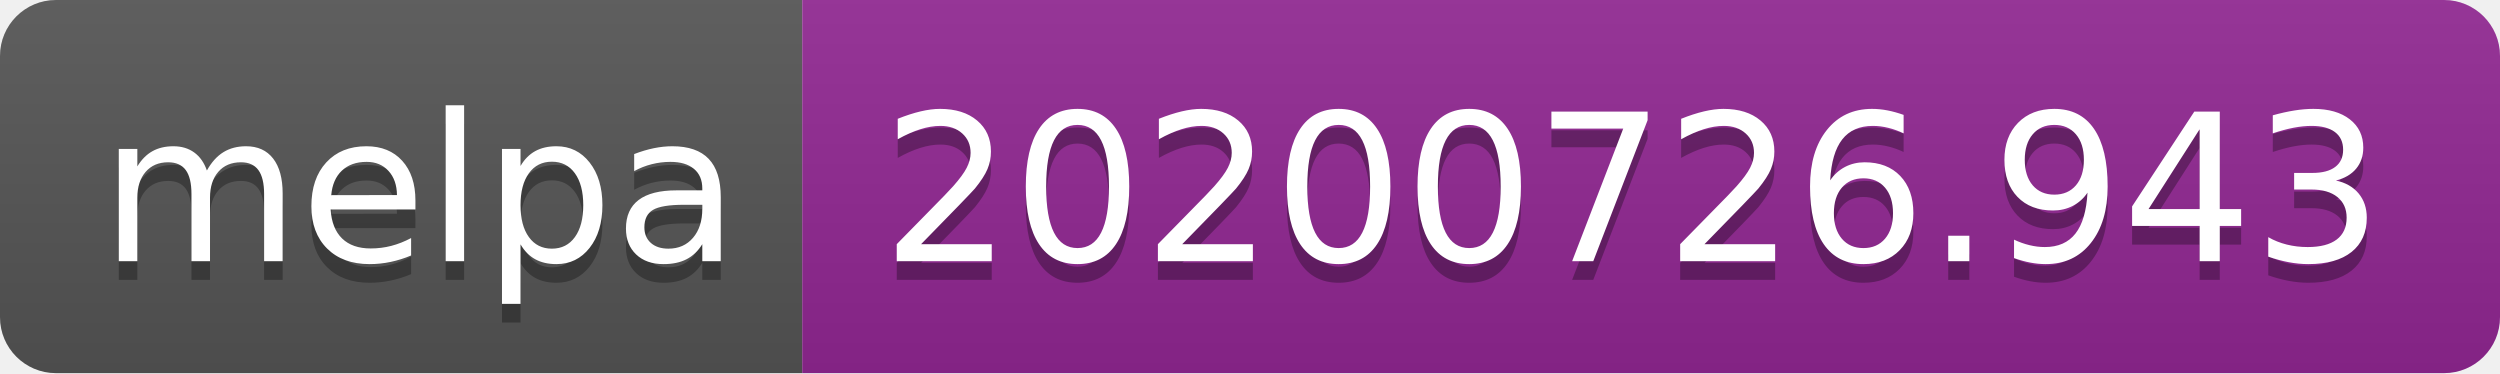
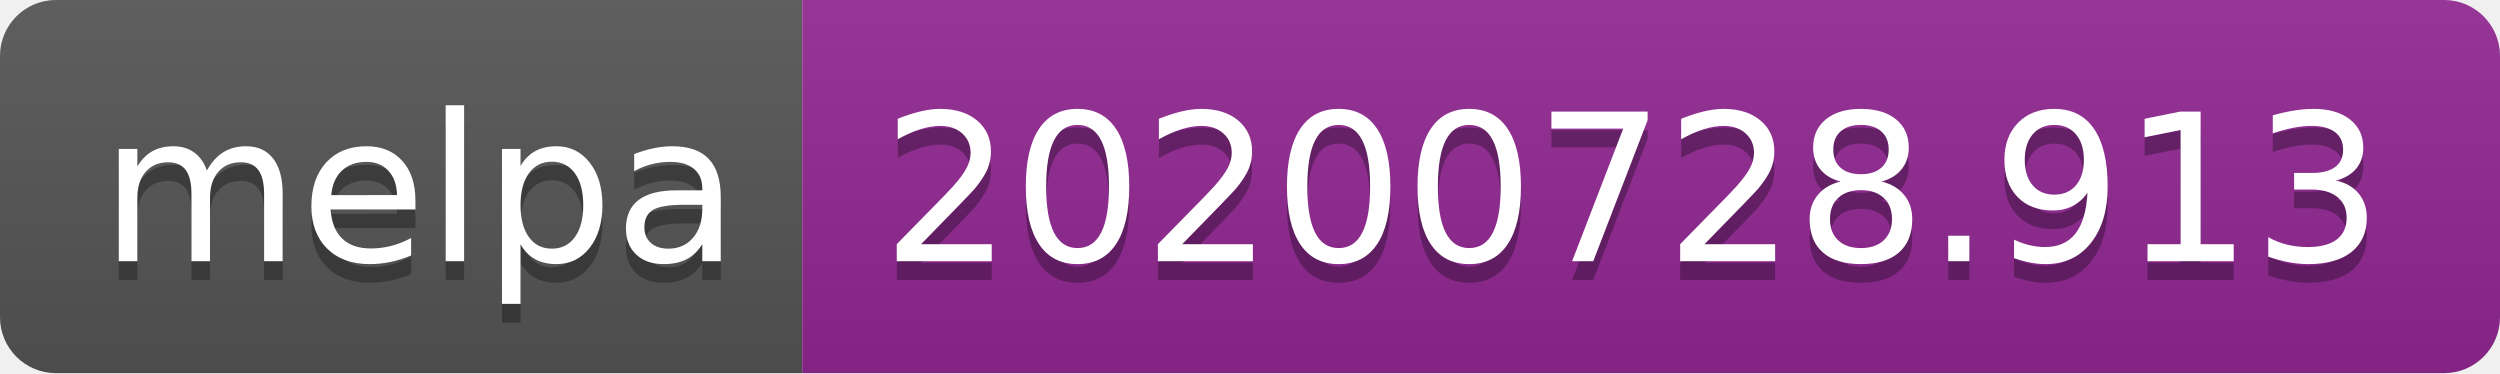
- <svg xmlns="http://www.w3.org/2000/svg" width="134" height="20" role="img" aria-label="melpa: 20200726.943">
+ <svg xmlns="http://www.w3.org/2000/svg" width="134" height="20" role="img" aria-label="melpa: 20200728.913">
  <linearGradient id="s" x2="0" y2="100%">
    <stop offset="0" stop-color="#bbb" stop-opacity=".1" />
    <stop offset="1" stop-opacity=".1" />
  </linearGradient>
  <clipPath id="r">
    <rect width="134" height="20" rx="3" fill="#fff" />
  </clipPath>
  <g clip-path="url(#r)">
    <rect width="43" height="20" fill="#555" />
    <rect x="43" width="91" height="20" fill="#922793" />
    <rect width="134" height="20" fill="url(#s)" />
  </g>
  <g fill="#fff" text-anchor="middle" font-family="Verdana,Geneva,DejaVu Sans,sans-serif" text-rendering="geometricPrecision" font-size="110">
    <text aria-hidden="true" x="225" y="150" fill="#010101" fill-opacity=".3" transform="scale(.1)" textLength="330">melpa</text>
    <text x="225" y="140" transform="scale(.1)" fill="#fff" textLength="330">melpa</text>
-     <text aria-hidden="true" x="875" y="150" fill="#010101" fill-opacity=".3" transform="scale(.1)" textLength="810">20200726.943</text>
-     <text x="875" y="140" transform="scale(.1)" fill="#fff" textLength="810">20200726.943</text>
+     <text aria-hidden="true" x="875" y="150" fill="#010101" fill-opacity=".3" transform="scale(.1)" textLength="810">20200728.913</text>
+     <text x="875" y="140" transform="scale(.1)" fill="#fff" textLength="810">20200728.913</text>
  </g>
</svg>
